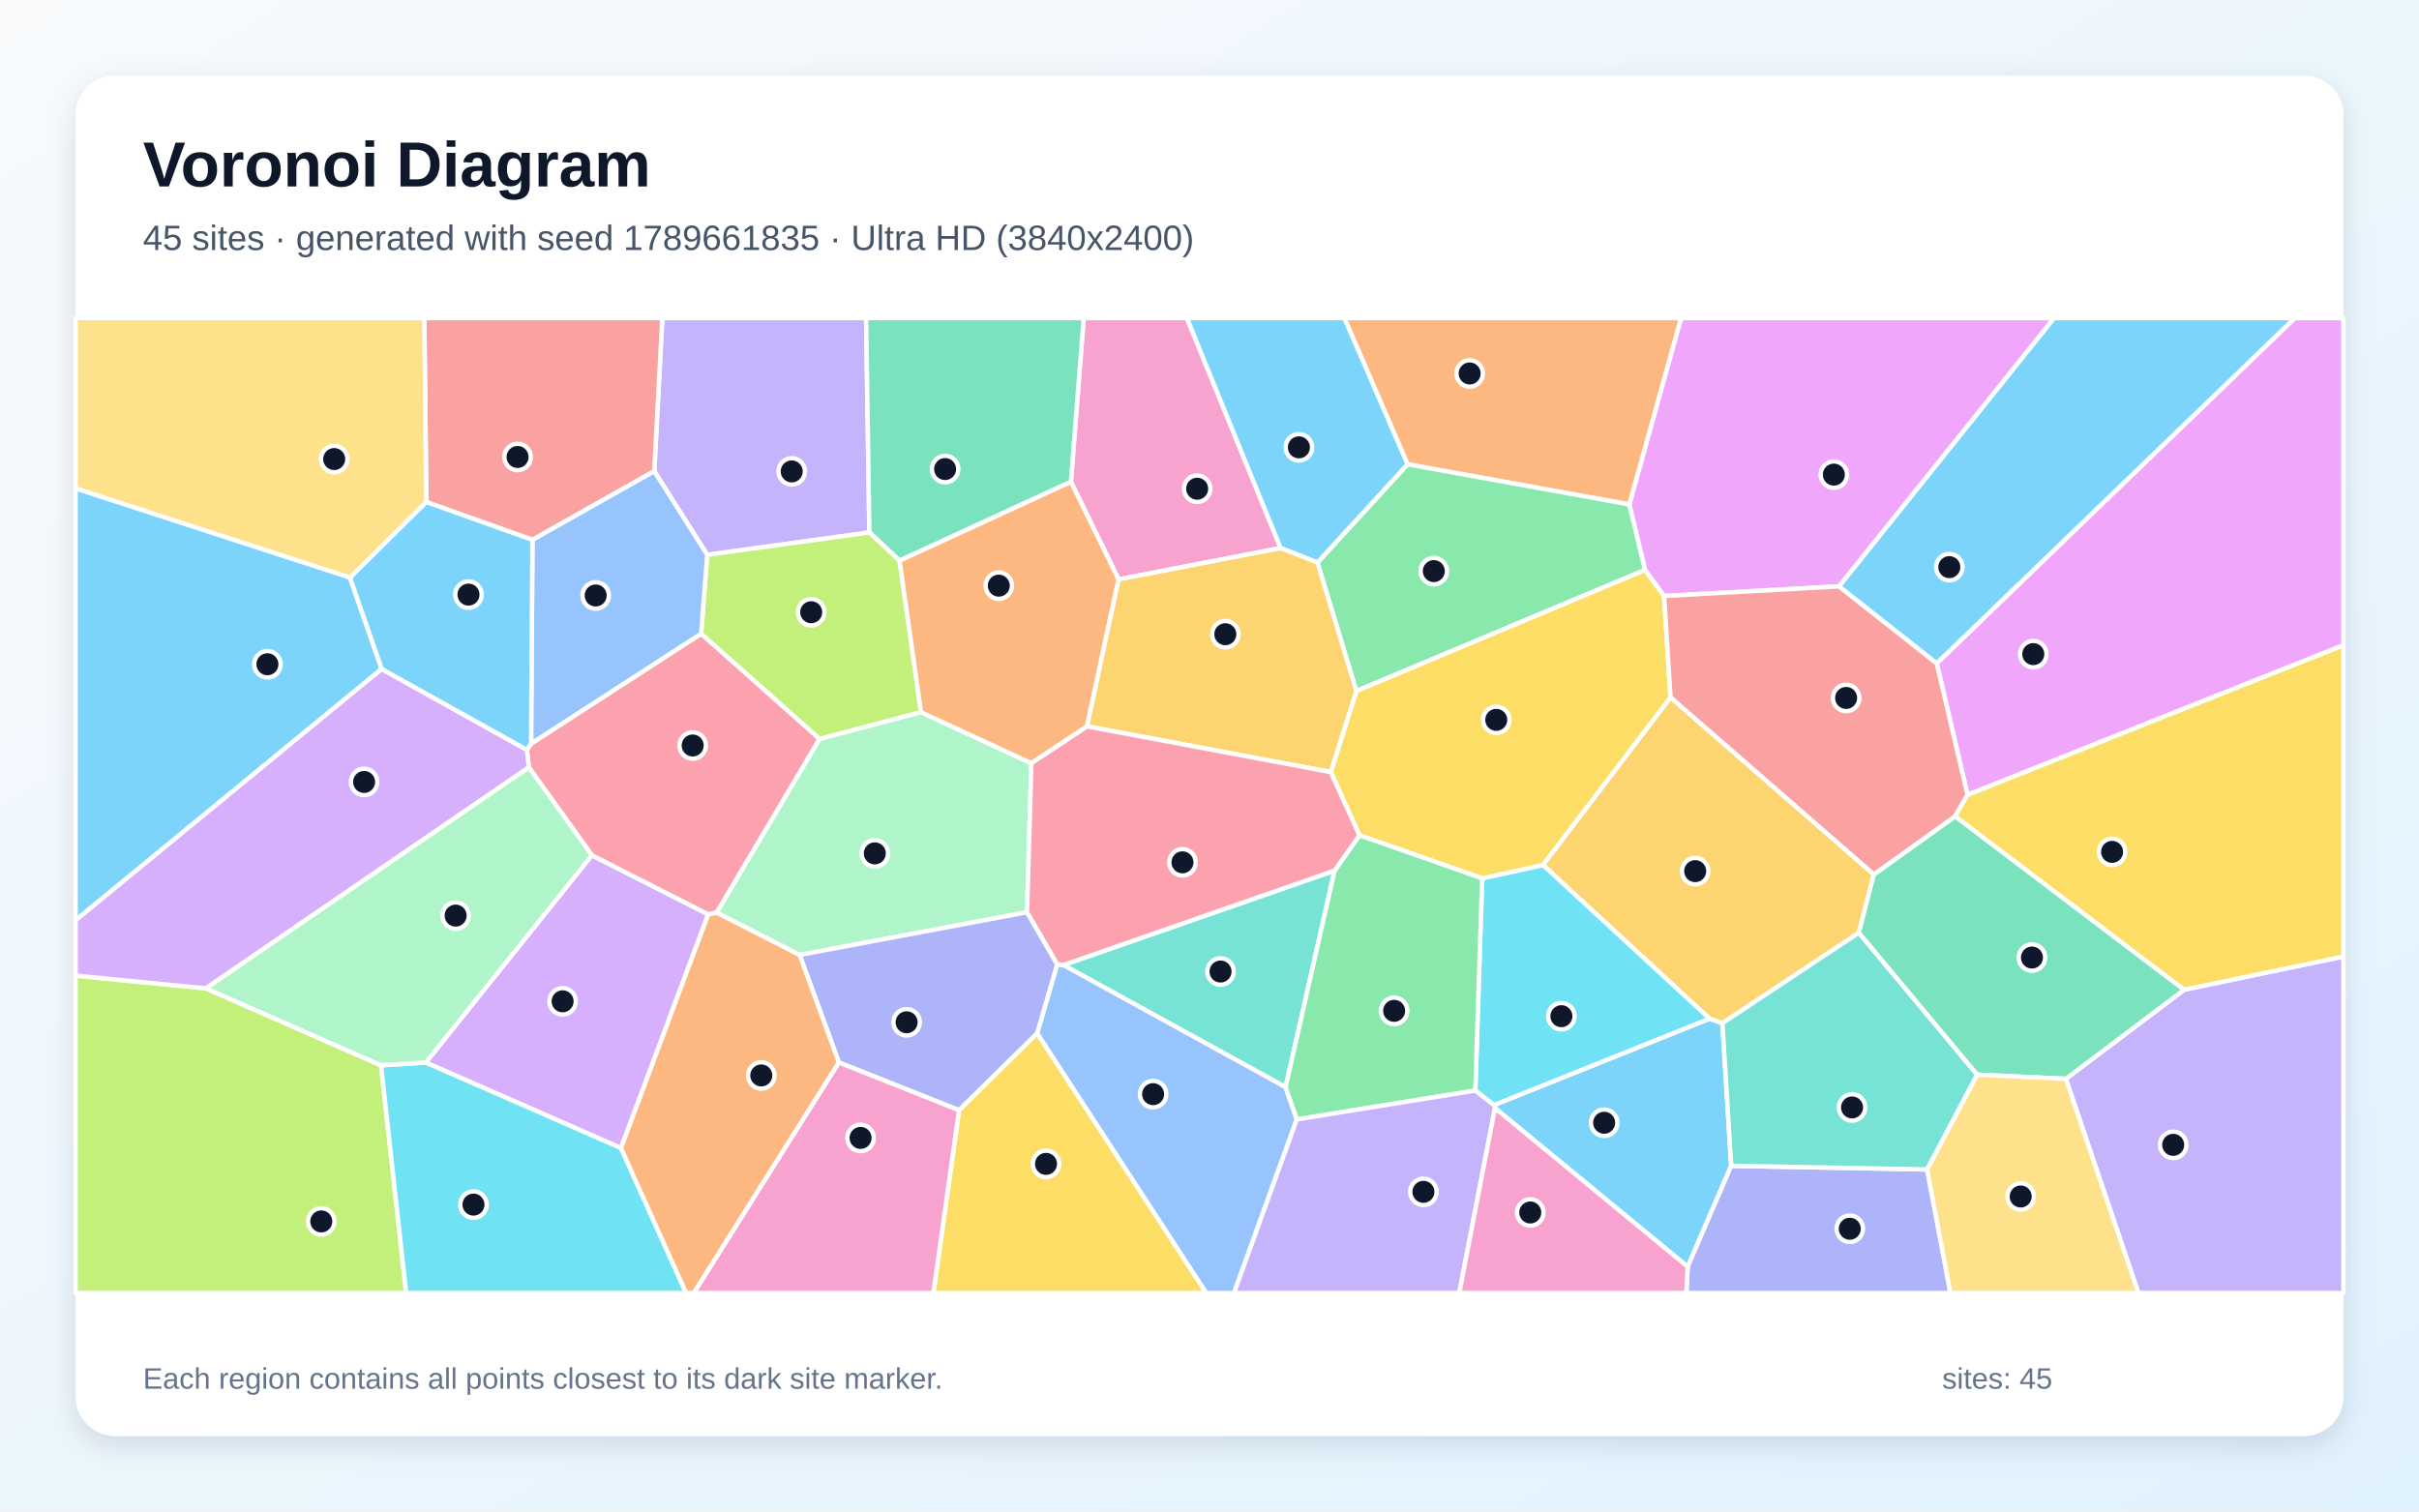
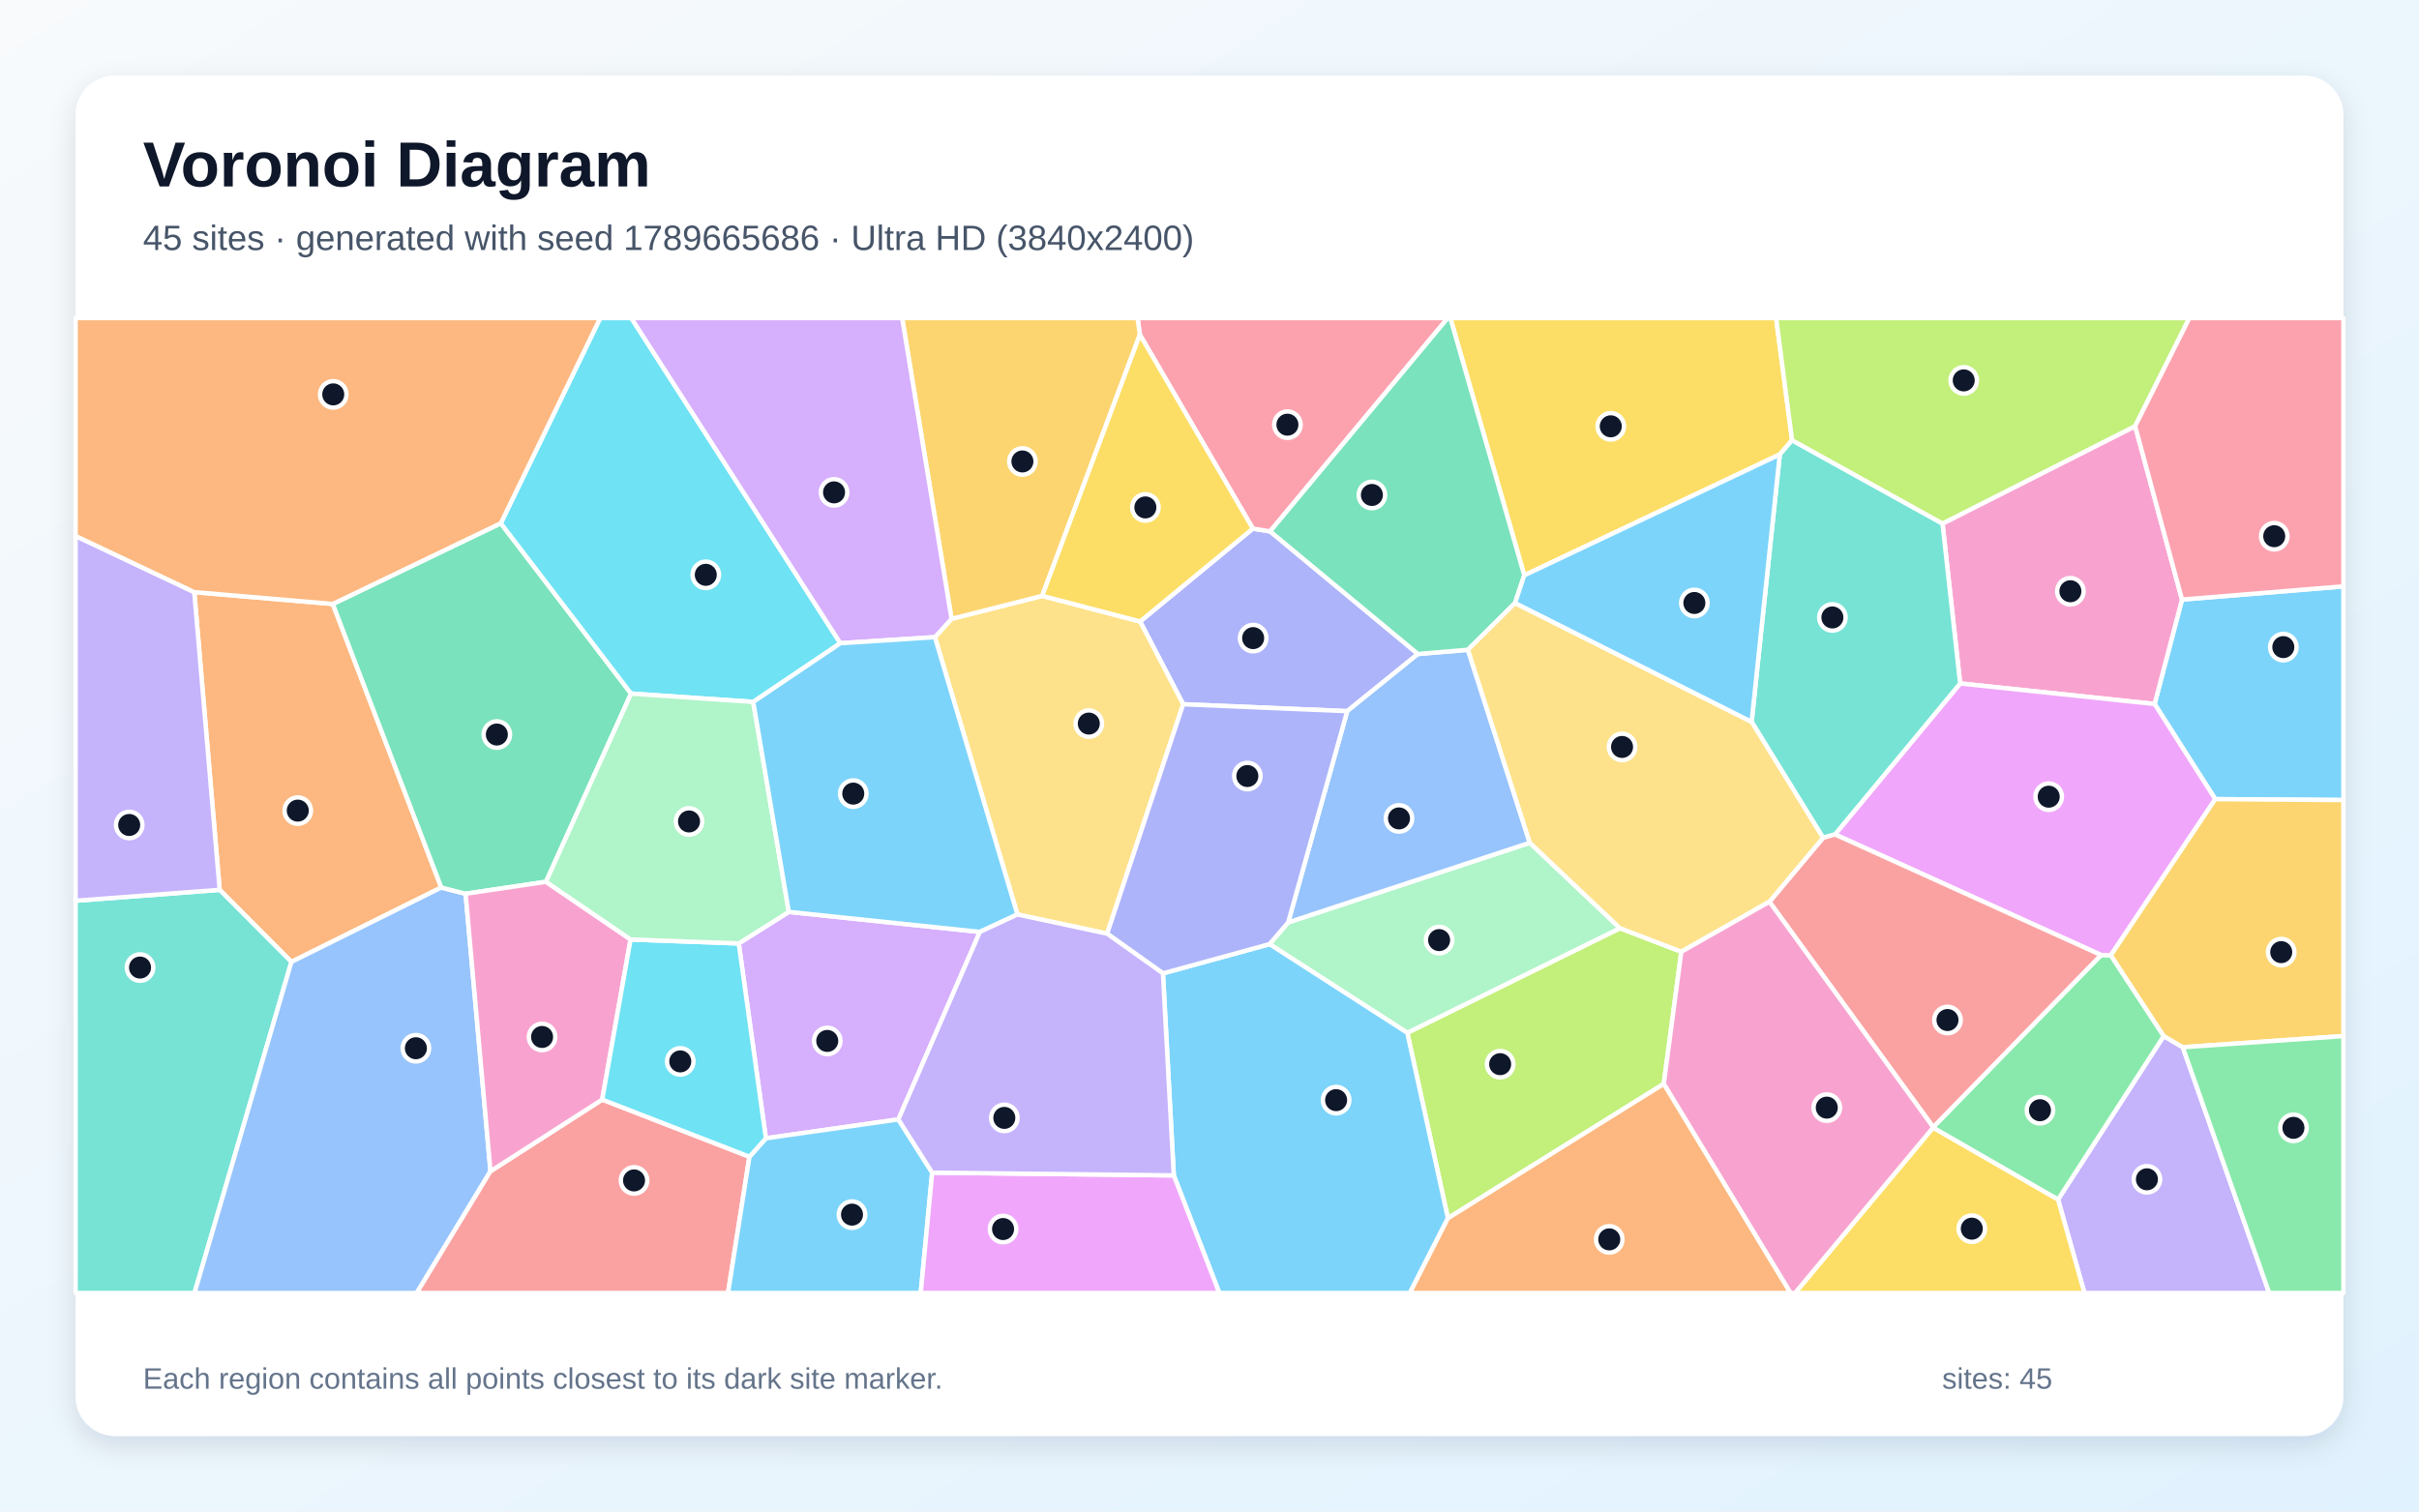
<svg xmlns="http://www.w3.org/2000/svg" width="3840" height="2400" viewBox="0 0 3840 2400" role="img" aria-labelledby="title description">
  <defs>
    <linearGradient id="background" x1="0" y1="0" x2="1" y2="1">
      <stop stop-color="#F8FAFC" />
      <stop offset="1" stop-color="#E0F2FE" />
    </linearGradient>
    <filter id="shadow" x="-5%" y="-5%" width="110%" height="110%">
      <feDropShadow dx="0" dy="15" stdDeviation="22" flood-color="#0F172A" flood-opacity=".12" />
    </filter>
  </defs>
  <rect width="3840" height="2400" fill="url(#background)" />
  <rect x="120" y="120" width="3600" height="2160" rx="63" fill="#FFFFFF" filter="url(#shadow)" />
  <g font-family="Arial, sans-serif">
    <text x="227" y="296" font-size="101" font-weight="700" fill="#0F172A">Voronoi Diagram</text>
-     <text x="227" y="397" font-size="56" fill="#475569">45 sites · generated with seed 1789661835 · Ultra HD (3840x2400)</text>
+     <text x="227" y="397" font-size="56" fill="#475569">45 sites · generated with seed 1789665686 · Ultra HD (3840x2400)</text>
  </g>
  <g stroke="#FFFFFF" stroke-width="7" stroke-linejoin="round">
-     <polygon points="2373.2,1759.5 2371.4,1754.7 2713.8,1617.4 2734.2,1624.7 2748.2,1851.1 2679.1,2011.4" fill="#38BDF8" fill-opacity="0.65" />
-     <polygon points="1380.1,845.4 1122.7,881.0 1038.6,748.2 1051.4,505.0 1374.9,505.0" fill="#A78BFA" fill-opacity="0.65" />
-     <polygon points="2032.9,870.2 1775.7,920.0 1700.0,765.0 1720.3,505.0 1884.1,505.0" fill="#F472B6" fill-opacity="0.65" />
-     <polygon points="2586.6,801.0 2234.4,737.2 2134.0,505.0 2668.8,505.0" fill="#FB923C" fill-opacity="0.65" />
-     <polygon points="1522.4,1762.6 1646.4,1640.5 1915.0,2053.0 1481.7,2053.0" fill="#FACC15" fill-opacity="0.65" />
-     <polygon points="2091.3,893.2 2234.4,737.2 2586.6,801.0 2611.6,904.9 2153.1,1097.3" fill="#4ADE80" fill-opacity="0.65" />
-     <polygon points="2118.6,1382.3 2040.8,1726.2 1688.0,1532.3" fill="#2DD4BF" fill-opacity="0.65" />
-     <polygon points="1646.4,1640.5 1678.3,1531.0 1688.0,1532.3 2040.8,1726.2 2058.6,1777.4 1958.9,2053.0 1915.0,2053.0" fill="#60A5FA" fill-opacity="0.65" />
-     <polygon points="3123.3,1262.1 3074.4,1053.2 3642.7,505.0 3720.0,505.0 3720.0,1024.5" fill="#E879F9" fill-opacity="0.65" />
-     <polygon points="1428.0,890.3 1380.1,845.4 1374.9,505.0 1720.3,505.0 1700.0,765.0" fill="#34D399" fill-opacity="0.65" />
-     <polygon points="845.2,857.2 676.8,797.1 673.5,505.0 1051.4,505.0 1038.6,748.2" fill="#F87171" fill-opacity="0.65" />
-     <polygon points="2679.1,2011.4 2748.2,1851.1 3059.2,1856.9 3096.2,2053.0 2676.9,2053.0" fill="#818CF8" fill-opacity="0.65" />
-     <polygon points="2651.8,1107.1 2974.6,1388.4 2950.8,1481.0 2734.2,1624.7 2713.8,1617.4 2449.3,1373.4" fill="#FBBF24" fill-opacity="0.65" />
-     <polygon points="1462.1,1130.8 1301.0,1173.4 1112.9,1006.2 1122.7,881.0 1380.1,845.4 1428.0,890.3" fill="#A3E635" fill-opacity="0.65" />
-     <polygon points="985.8,1822.9 675.8,1687.1 939.5,1357.9 1124.3,1451.8" fill="#C084FC" fill-opacity="0.65" />
-     <polygon points="1137.7,1449.1 1124.3,1451.8 939.5,1357.9 839.5,1218.5 836.4,1190.6 843.0,1180.8 1112.9,1006.2 1301.0,1173.4" fill="#FB7185" fill-opacity="0.65" />
-     <polygon points="2342.0,1731.6 2352.8,1394.6 2449.3,1373.4 2713.8,1617.4 2371.4,1754.7" fill="#22D3EE" fill-opacity="0.65" />
-     <polygon points="1630.4,1448.4 1269.3,1516.3 1137.7,1449.1 1301.0,1173.4 1462.1,1130.8 1637.3,1211.9" fill="#86EFAC" fill-opacity="0.65" />
-     <polygon points="555.6,917.2 120.0,775.6 120.0,505.0 673.5,505.0 676.8,797.1" fill="#FCD34D" fill-opacity="0.65" />
-     <polygon points="605.9,1062.2 120.0,1461.3 120.0,775.6 555.6,917.2" fill="#38BDF8" fill-opacity="0.65" />
-     <polygon points="2091.3,893.2 2032.9,870.2 1884.1,505.0 2134.0,505.0 2234.4,737.2" fill="#38BDF8" fill-opacity="0.65" />
-     <polygon points="3279.4,1713.0 3467.2,1571.5 3720.0,1518.7 3720.0,2053.0 3394.5,2053.0" fill="#A78BFA" fill-opacity="0.65" />
-     <polygon points="1331.6,1686.7 1522.4,1762.6 1481.7,2053.0 1101.2,2053.0" fill="#F472B6" fill-opacity="0.65" />
-     <polygon points="1725.6,1153.3 1637.3,1211.9 1462.1,1130.8 1428.0,890.3 1700.0,765.0 1775.7,920.0" fill="#FB923C" fill-opacity="0.65" />
-     <polygon points="2352.8,1394.6 2158.0,1326.2 2112.4,1225.9 2153.1,1097.3 2611.6,904.9 2641.7,946.3 2651.8,1107.1 2449.3,1373.4" fill="#FACC15" fill-opacity="0.65" />
-     <polygon points="2058.6,1777.4 2040.8,1726.2 2118.6,1382.3 2158.0,1326.2 2352.8,1394.6 2342.0,1731.6" fill="#4ADE80" fill-opacity="0.65" />
-     <polygon points="3138.7,1706.4 3059.2,1856.9 2748.2,1851.1 2734.2,1624.7 2950.8,1481.0" fill="#2DD4BF" fill-opacity="0.65" />
-     <polygon points="843.0,1180.8 845.2,857.2 1038.6,748.2 1122.7,881.0 1112.9,1006.2" fill="#60A5FA" fill-opacity="0.65" />
-     <polygon points="2919.5,931.0 2641.7,946.3 2611.6,904.9 2586.6,801.0 2668.8,505.0 3260.8,505.0" fill="#E879F9" fill-opacity="0.65" />
-     <polygon points="3467.2,1571.5 3279.4,1713.0 3138.7,1706.4 2950.8,1481.0 2974.6,1388.4 3103.7,1296.0" fill="#34D399" fill-opacity="0.65" />
-     <polygon points="2919.5,931.0 3074.4,1053.2 3123.3,1262.1 3103.7,1296.0 2974.6,1388.4 2651.8,1107.1 2641.7,946.3" fill="#F87171" fill-opacity="0.65" />
-     <polygon points="1331.6,1686.7 1269.3,1516.3 1630.4,1448.4 1678.3,1531.0 1646.4,1640.5 1522.4,1762.6" fill="#818CF8" fill-opacity="0.65" />
-     <polygon points="2112.4,1225.9 1725.6,1153.3 1775.7,920.0 2032.9,870.2 2091.3,893.2 2153.1,1097.3" fill="#FBBF24" fill-opacity="0.65" />
-     <polygon points="120.0,1549.1 326.9,1569.3 604.9,1691.5 644.8,2053.0 120.0,2053.0" fill="#A3E635" fill-opacity="0.65" />
-     <polygon points="836.4,1190.6 839.5,1218.5 326.9,1569.3 120.0,1549.1 120.0,1461.3 605.9,1062.2" fill="#C084FC" fill-opacity="0.65" />
-     <polygon points="2112.4,1225.9 2158.0,1326.2 2118.6,1382.3 1688.0,1532.3 1678.3,1531.0 1630.4,1448.4 1637.3,1211.9 1725.6,1153.3" fill="#FB7185" fill-opacity="0.65" />
-     <polygon points="604.9,1691.5 675.8,1687.1 985.8,1822.9 1089.1,2053.0 644.8,2053.0" fill="#22D3EE" fill-opacity="0.65" />
-     <polygon points="604.9,1691.5 326.9,1569.3 839.5,1218.5 939.5,1357.9 675.8,1687.1" fill="#86EFAC" fill-opacity="0.65" />
-     <polygon points="3059.2,1856.9 3138.7,1706.4 3279.4,1713.0 3394.5,2053.0 3096.2,2053.0" fill="#FCD34D" fill-opacity="0.65" />
-     <polygon points="3074.4,1053.2 2919.5,931.0 3260.8,505.0 3642.7,505.0" fill="#38BDF8" fill-opacity="0.65" />
-     <polygon points="843.0,1180.8 836.4,1190.6 605.9,1062.2 555.6,917.2 676.8,797.1 845.2,857.2" fill="#38BDF8" fill-opacity="0.65" />
-     <polygon points="2058.6,1777.4 2342.0,1731.6 2371.4,1754.7 2373.2,1759.5 2316.5,2053.0 1958.9,2053.0" fill="#A78BFA" fill-opacity="0.65" />
-     <polygon points="2373.2,1759.5 2679.1,2011.4 2676.9,2053.0 2316.5,2053.0" fill="#F472B6" fill-opacity="0.65" />
-     <polygon points="985.8,1822.9 1124.3,1451.8 1137.7,1449.1 1269.3,1516.3 1331.6,1686.7 1101.2,2053.0 1089.1,2053.0" fill="#FB923C" fill-opacity="0.65" />
-     <polygon points="3467.2,1571.5 3103.7,1296.0 3123.3,1262.1 3720.0,1024.5 3720.0,1518.7" fill="#FACC15" fill-opacity="0.65" />
+     <polygon points="3516.6,1268.9 3420.3,1117.8 3463.8,952.0 3720.0,931.0 3720.0,1270.3" fill="#38BDF8" fill-opacity="0.65" />
+     <polygon points="3267.0,1904.5 3434.8,1645.0 3465.0,1662.8 3602.2,2053.0 3308.9,2053.0" fill="#A78BFA" fill-opacity="0.65" />
+     <polygon points="3111.6,1085.2 3083.6,831.3 3389.4,676.6 3463.8,952.0 3420.3,1117.8" fill="#F472B6" fill-opacity="0.65" />
+     <polygon points="528.3,959.0 700.5,1409.2 462.6,1527.3 348.7,1412.9 308.4,940.2" fill="#FB923C" fill-opacity="0.65" />
+     <polygon points="3068.7,1790.4 3267.0,1904.5 3308.9,2053.0 2849.5,2053.0" fill="#FACC15" fill-opacity="0.65" />
+     <polygon points="3068.7,1790.4 3068.8,1789.7 3335.3,1516.4 3350.8,1516.8 3434.8,1645.0 3267.0,1904.5" fill="#4ADE80" fill-opacity="0.65" />
+     <polygon points="120.0,1430.2 348.7,1412.9 462.6,1527.3 308.8,2053.0 120.0,2053.0" fill="#2DD4BF" fill-opacity="0.65" />
+     <polygon points="462.6,1527.3 700.5,1409.2 739.1,1419.1 778.6,1859.7 661.5,2053.0 308.8,2053.0" fill="#60A5FA" fill-opacity="0.65" />
+     <polygon points="3350.8,1516.8 3335.3,1516.4 2912.9,1324.9 3111.6,1085.2 3420.3,1117.8 3516.6,1268.9" fill="#E879F9" fill-opacity="0.65" />
+     <polygon points="795.0,830.8 1001.8,1101.3 866.7,1400.1 739.1,1419.1 700.5,1409.2 528.3,959.0" fill="#34D399" fill-opacity="0.65" />
+     <polygon points="778.6,1859.7 956.0,1745.9 1189.7,1836.7 1155.7,2053.0 661.5,2053.0" fill="#F87171" fill-opacity="0.65" />
+     <polygon points="2250.9,1038.4 2138.6,1129.2 1878.2,1118.2 1809.8,986.8 1988.8,839.3 2016.2,843.7" fill="#818CF8" fill-opacity="0.65" />
+     <polygon points="3465.0,1662.8 3434.8,1645.0 3350.8,1516.8 3516.6,1268.9 3720.0,1270.3 3720.0,1645.1" fill="#FBBF24" fill-opacity="0.65" />
+     <polygon points="2298.5,1934.3 2234.0,1639.9 2571.6,1473.8 2669.0,1511.2 2641.1,1721.0" fill="#A3E635" fill-opacity="0.65" />
+     <polygon points="1426.1,1777.4 1215.8,1807.4 1172.7,1498.0 1252.2,1447.9 1555.5,1479.7" fill="#C084FC" fill-opacity="0.65" />
+     <polygon points="2016.2,843.7 1988.8,839.3 1809.5,531.4 1805.8,505.0 2298.2,505.0" fill="#FB7185" fill-opacity="0.65" />
+     <polygon points="1334.0,1021.3 1195.7,1114.5 1001.8,1101.3 795.0,830.8 952.8,505.0 1002.2,505.0" fill="#22D3EE" fill-opacity="0.65" />
+     <polygon points="2044.9,1464.6 2428.4,1338.1 2571.6,1473.8 2234.0,1639.9 2015.3,1499.1" fill="#86EFAC" fill-opacity="0.65" />
+     <polygon points="1757.5,1482.5 1615.1,1452.0 1484.1,1011.7 1510.5,982.6 1654.4,946.1 1809.8,986.8 1878.2,1118.2" fill="#FCD34D" fill-opacity="0.65" />
+     <polygon points="1189.7,1836.7 1215.8,1807.4 1426.1,1777.4 1479.8,1861.9 1461.6,2053.0 1155.7,2053.0" fill="#38BDF8" fill-opacity="0.65" />
+     <polygon points="1863.3,1866.3 1846.1,1545.5 2015.3,1499.1 2234.0,1639.9 2298.5,1934.3 2238.0,2053.0 1935.6,2053.0" fill="#38BDF8" fill-opacity="0.65" />
+     <polygon points="120.0,1430.2 120.0,851.0 308.4,940.2 348.7,1412.9" fill="#A78BFA" fill-opacity="0.65" />
+     <polygon points="1001.0,1491.7 956.0,1745.9 778.6,1859.7 739.1,1419.1 866.7,1400.1" fill="#F472B6" fill-opacity="0.65" />
+     <polygon points="795.0,830.8 528.3,959.0 308.4,940.2 120.0,851.0 120.0,505.0 952.8,505.0" fill="#FB923C" fill-opacity="0.65" />
+     <polygon points="2844.8,699.0 2825.3,721.6 2419.7,913.5 2302.3,505.0 2819.5,505.0" fill="#FACC15" fill-opacity="0.65" />
+     <polygon points="3465.0,1662.8 3720.0,1645.1 3720.0,2053.0 3602.2,2053.0" fill="#4ADE80" fill-opacity="0.65" />
+     <polygon points="2912.9,1324.9 2894.0,1330.3 2780.6,1146.2 2825.3,721.6 2844.8,699.0 3083.6,831.3 3111.6,1085.2" fill="#2DD4BF" fill-opacity="0.65" />
+     <polygon points="2428.4,1338.1 2044.9,1464.6 2138.6,1129.2 2250.9,1038.4 2330.2,1031.7" fill="#60A5FA" fill-opacity="0.65" />
+     <polygon points="1479.8,1861.9 1863.3,1866.3 1935.6,2053.0 1461.6,2053.0" fill="#E879F9" fill-opacity="0.65" />
+     <polygon points="2419.7,913.5 2405.0,957.5 2330.2,1031.7 2250.9,1038.4 2016.2,843.7 2298.2,505.0 2302.3,505.0" fill="#34D399" fill-opacity="0.65" />
+     <polygon points="2808.8,1431.8 2894.0,1330.3 2912.9,1324.9 3335.3,1516.4 3068.8,1789.7" fill="#F87171" fill-opacity="0.65" />
+     <polygon points="2044.9,1464.6 2015.3,1499.1 1846.1,1545.5 1757.5,1482.5 1878.2,1118.2 2138.6,1129.2" fill="#818CF8" fill-opacity="0.65" />
+     <polygon points="1809.5,531.4 1654.4,946.1 1510.5,982.6 1432.1,505.0 1805.8,505.0" fill="#FBBF24" fill-opacity="0.65" />
+     <polygon points="3389.4,676.6 3083.6,831.3 2844.8,699.0 2819.5,505.0 3475.5,505.0" fill="#A3E635" fill-opacity="0.65" />
+     <polygon points="1510.5,982.6 1484.1,1011.7 1334.0,1021.3 1002.2,505.0 1432.1,505.0" fill="#C084FC" fill-opacity="0.65" />
+     <polygon points="3463.8,952.0 3389.4,676.6 3475.5,505.0 3720.0,505.0 3720.0,931.0" fill="#FB7185" fill-opacity="0.65" />
+     <polygon points="1172.7,1498.0 1215.8,1807.4 1189.7,1836.7 956.0,1745.9 1001.0,1491.7" fill="#22D3EE" fill-opacity="0.65" />
+     <polygon points="1195.7,1114.5 1252.2,1447.9 1172.7,1498.0 1001.0,1491.7 866.7,1400.1 1001.8,1101.3" fill="#86EFAC" fill-opacity="0.65" />
+     <polygon points="2808.8,1431.8 2669.0,1511.2 2571.6,1473.8 2428.4,1338.1 2330.2,1031.7 2405.0,957.5 2780.6,1146.2 2894.0,1330.3" fill="#FCD34D" fill-opacity="0.65" />
+     <polygon points="1195.7,1114.5 1334.0,1021.3 1484.1,1011.7 1615.1,1452.0 1555.5,1479.7 1252.2,1447.9" fill="#38BDF8" fill-opacity="0.65" />
+     <polygon points="2780.6,1146.2 2405.0,957.5 2419.7,913.5 2825.3,721.6" fill="#38BDF8" fill-opacity="0.65" />
+     <polygon points="1479.8,1861.9 1426.1,1777.4 1555.5,1479.7 1615.1,1452.0 1757.5,1482.5 1846.1,1545.5 1863.3,1866.3" fill="#A78BFA" fill-opacity="0.65" />
+     <polygon points="2641.1,1721.0 2669.0,1511.2 2808.8,1431.8 3068.8,1789.7 3068.7,1790.4 2849.5,2053.0 2842.2,2053.0" fill="#F472B6" fill-opacity="0.65" />
+     <polygon points="2298.5,1934.3 2641.1,1721.0 2842.2,2053.0 2238.0,2053.0" fill="#FB923C" fill-opacity="0.65" />
+     <polygon points="1809.5,531.4 1988.8,839.3 1809.8,986.8 1654.4,946.1" fill="#FACC15" fill-opacity="0.65" />
  </g>
  <g>
-     <circle cx="2546.5" cy="1782.7" r="21" fill="#0F172A" stroke="#FFFFFF" stroke-width="7" />
-     <circle cx="1256.8" cy="748.5" r="21" fill="#0F172A" stroke="#FFFFFF" stroke-width="7" />
-     <circle cx="1900.4" cy="776.0" r="21" fill="#0F172A" stroke="#FFFFFF" stroke-width="7" />
-     <circle cx="2333.0" cy="593.0" r="21" fill="#0F172A" stroke="#FFFFFF" stroke-width="7" />
-     <circle cx="1660.5" cy="1848.0" r="21" fill="#0F172A" stroke="#FFFFFF" stroke-width="7" />
-     <circle cx="2276.1" cy="906.8" r="21" fill="#0F172A" stroke="#FFFFFF" stroke-width="7" />
-     <circle cx="1937.5" cy="1542.6" r="21" fill="#0F172A" stroke="#FFFFFF" stroke-width="7" />
-     <circle cx="1830.5" cy="1737.3" r="21" fill="#0F172A" stroke="#FFFFFF" stroke-width="7" />
-     <circle cx="3227.7" cy="1038.6" r="21" fill="#0F172A" stroke="#FFFFFF" stroke-width="7" />
-     <circle cx="1500.3" cy="744.8" r="21" fill="#0F172A" stroke="#FFFFFF" stroke-width="7" />
-     <circle cx="821.6" cy="725.6" r="21" fill="#0F172A" stroke="#FFFFFF" stroke-width="7" />
-     <circle cx="2936.4" cy="1951.0" r="21" fill="#0F172A" stroke="#FFFFFF" stroke-width="7" />
-     <circle cx="2691.0" cy="1383.2" r="21" fill="#0F172A" stroke="#FFFFFF" stroke-width="7" />
-     <circle cx="1287.7" cy="972.1" r="21" fill="#0F172A" stroke="#FFFFFF" stroke-width="7" />
-     <circle cx="893.1" cy="1589.9" r="21" fill="#0F172A" stroke="#FFFFFF" stroke-width="7" />
-     <circle cx="1099.6" cy="1183.7" r="21" fill="#0F172A" stroke="#FFFFFF" stroke-width="7" />
-     <circle cx="2478.6" cy="1613.5" r="21" fill="#0F172A" stroke="#FFFFFF" stroke-width="7" />
-     <circle cx="1388.7" cy="1355.0" r="21" fill="#0F172A" stroke="#FFFFFF" stroke-width="7" />
-     <circle cx="530.5" cy="728.9" r="21" fill="#0F172A" stroke="#FFFFFF" stroke-width="7" />
-     <circle cx="424.5" cy="1054.7" r="21" fill="#0F172A" stroke="#FFFFFF" stroke-width="7" />
-     <circle cx="2061.9" cy="710.3" r="21" fill="#0F172A" stroke="#FFFFFF" stroke-width="7" />
-     <circle cx="3449.8" cy="1817.8" r="21" fill="#0F172A" stroke="#FFFFFF" stroke-width="7" />
-     <circle cx="1366.1" cy="1806.8" r="21" fill="#0F172A" stroke="#FFFFFF" stroke-width="7" />
-     <circle cx="1585.5" cy="929.9" r="21" fill="#0F172A" stroke="#FFFFFF" stroke-width="7" />
-     <circle cx="2375.2" cy="1143.0" r="21" fill="#0F172A" stroke="#FFFFFF" stroke-width="7" />
-     <circle cx="2213.1" cy="1605.0" r="21" fill="#0F172A" stroke="#FFFFFF" stroke-width="7" />
-     <circle cx="2940.0" cy="1758.4" r="21" fill="#0F172A" stroke="#FFFFFF" stroke-width="7" />
-     <circle cx="945.6" cy="945.5" r="21" fill="#0F172A" stroke="#FFFFFF" stroke-width="7" />
-     <circle cx="2911.1" cy="753.6" r="21" fill="#0F172A" stroke="#FFFFFF" stroke-width="7" />
-     <circle cx="3225.6" cy="1520.4" r="21" fill="#0F172A" stroke="#FFFFFF" stroke-width="7" />
-     <circle cx="2930.6" cy="1108.2" r="21" fill="#0F172A" stroke="#FFFFFF" stroke-width="7" />
-     <circle cx="1439.2" cy="1623.2" r="21" fill="#0F172A" stroke="#FFFFFF" stroke-width="7" />
-     <circle cx="1945.1" cy="1007.0" r="21" fill="#0F172A" stroke="#FFFFFF" stroke-width="7" />
-     <circle cx="510.0" cy="1939.4" r="21" fill="#0F172A" stroke="#FFFFFF" stroke-width="7" />
-     <circle cx="578.0" cy="1241.6" r="21" fill="#0F172A" stroke="#FFFFFF" stroke-width="7" />
-     <circle cx="1877.1" cy="1369.2" r="21" fill="#0F172A" stroke="#FFFFFF" stroke-width="7" />
-     <circle cx="751.6" cy="1912.7" r="21" fill="#0F172A" stroke="#FFFFFF" stroke-width="7" />
-     <circle cx="723.3" cy="1453.8" r="21" fill="#0F172A" stroke="#FFFFFF" stroke-width="7" />
-     <circle cx="3207.7" cy="1899.8" r="21" fill="#0F172A" stroke="#FFFFFF" stroke-width="7" />
-     <circle cx="3094.4" cy="900.5" r="21" fill="#0F172A" stroke="#FFFFFF" stroke-width="7" />
-     <circle cx="743.7" cy="944.1" r="21" fill="#0F172A" stroke="#FFFFFF" stroke-width="7" />
-     <circle cx="2259.6" cy="1892.4" r="21" fill="#0F172A" stroke="#FFFFFF" stroke-width="7" />
-     <circle cx="2429.2" cy="1925.2" r="21" fill="#0F172A" stroke="#FFFFFF" stroke-width="7" />
-     <circle cx="1208.5" cy="1707.6" r="21" fill="#0F172A" stroke="#FFFFFF" stroke-width="7" />
-     <circle cx="3352.8" cy="1352.6" r="21" fill="#0F172A" stroke="#FFFFFF" stroke-width="7" />
+     <circle cx="3624.6" cy="1027.5" r="21" fill="#0F172A" stroke="#FFFFFF" stroke-width="7" />
+     <circle cx="3408.1" cy="1872.5" r="21" fill="#0F172A" stroke="#FFFFFF" stroke-width="7" />
+     <circle cx="3286.6" cy="938.8" r="21" fill="#0F172A" stroke="#FFFFFF" stroke-width="7" />
+     <circle cx="472.7" cy="1287.1" r="21" fill="#0F172A" stroke="#FFFFFF" stroke-width="7" />
+     <circle cx="3130.1" cy="1950.9" r="21" fill="#0F172A" stroke="#FFFFFF" stroke-width="7" />
+     <circle cx="3238.3" cy="1762.8" r="21" fill="#0F172A" stroke="#FFFFFF" stroke-width="7" />
+     <circle cx="222.3" cy="1536.3" r="21" fill="#0F172A" stroke="#FFFFFF" stroke-width="7" />
+     <circle cx="660.2" cy="1664.4" r="21" fill="#0F172A" stroke="#FFFFFF" stroke-width="7" />
+     <circle cx="3252.2" cy="1265.0" r="21" fill="#0F172A" stroke="#FFFFFF" stroke-width="7" />
+     <circle cx="788.7" cy="1166.3" r="21" fill="#0F172A" stroke="#FFFFFF" stroke-width="7" />
+     <circle cx="1006.5" cy="1874.3" r="21" fill="#0F172A" stroke="#FFFFFF" stroke-width="7" />
+     <circle cx="1989.3" cy="1013.2" r="21" fill="#0F172A" stroke="#FFFFFF" stroke-width="7" />
+     <circle cx="3621.3" cy="1511.8" r="21" fill="#0F172A" stroke="#FFFFFF" stroke-width="7" />
+     <circle cx="2381.4" cy="1689.7" r="21" fill="#0F172A" stroke="#FFFFFF" stroke-width="7" />
+     <circle cx="1313.2" cy="1652.8" r="21" fill="#0F172A" stroke="#FFFFFF" stroke-width="7" />
+     <circle cx="2043.7" cy="674.3" r="21" fill="#0F172A" stroke="#FFFFFF" stroke-width="7" />
+     <circle cx="1120.4" cy="912.7" r="21" fill="#0F172A" stroke="#FFFFFF" stroke-width="7" />
+     <circle cx="2284.5" cy="1492.7" r="21" fill="#0F172A" stroke="#FFFFFF" stroke-width="7" />
+     <circle cx="1728.4" cy="1148.9" r="21" fill="#0F172A" stroke="#FFFFFF" stroke-width="7" />
+     <circle cx="1352.5" cy="1928.6" r="21" fill="#0F172A" stroke="#FFFFFF" stroke-width="7" />
+     <circle cx="2121.0" cy="1746.8" r="21" fill="#0F172A" stroke="#FFFFFF" stroke-width="7" />
+     <circle cx="205.1" cy="1309.9" r="21" fill="#0F172A" stroke="#FFFFFF" stroke-width="7" />
+     <circle cx="860.5" cy="1646.5" r="21" fill="#0F172A" stroke="#FFFFFF" stroke-width="7" />
+     <circle cx="529.0" cy="626.2" r="21" fill="#0F172A" stroke="#FFFFFF" stroke-width="7" />
+     <circle cx="2557.0" cy="676.9" r="21" fill="#0F172A" stroke="#FFFFFF" stroke-width="7" />
+     <circle cx="3640.7" cy="1790.8" r="21" fill="#0F172A" stroke="#FFFFFF" stroke-width="7" />
+     <circle cx="2908.8" cy="980.4" r="21" fill="#0F172A" stroke="#FFFFFF" stroke-width="7" />
+     <circle cx="2220.8" cy="1299.5" r="21" fill="#0F172A" stroke="#FFFFFF" stroke-width="7" />
+     <circle cx="1592.3" cy="1951.5" r="21" fill="#0F172A" stroke="#FFFFFF" stroke-width="7" />
+     <circle cx="2177.8" cy="785.9" r="21" fill="#0F172A" stroke="#FFFFFF" stroke-width="7" />
+     <circle cx="3091.5" cy="1619.6" r="21" fill="#0F172A" stroke="#FFFFFF" stroke-width="7" />
+     <circle cx="1980.1" cy="1232.2" r="21" fill="#0F172A" stroke="#FFFFFF" stroke-width="7" />
+     <circle cx="1623.0" cy="732.7" r="21" fill="#0F172A" stroke="#FFFFFF" stroke-width="7" />
+     <circle cx="3117.3" cy="604.0" r="21" fill="#0F172A" stroke="#FFFFFF" stroke-width="7" />
+     <circle cx="1324.0" cy="781.8" r="21" fill="#0F172A" stroke="#FFFFFF" stroke-width="7" />
+     <circle cx="3610.2" cy="851.4" r="21" fill="#0F172A" stroke="#FFFFFF" stroke-width="7" />
+     <circle cx="1079.9" cy="1685.3" r="21" fill="#0F172A" stroke="#FFFFFF" stroke-width="7" />
+     <circle cx="1093.8" cy="1304.3" r="21" fill="#0F172A" stroke="#FFFFFF" stroke-width="7" />
+     <circle cx="2574.9" cy="1186.0" r="21" fill="#0F172A" stroke="#FFFFFF" stroke-width="7" />
+     <circle cx="1354.5" cy="1260.1" r="21" fill="#0F172A" stroke="#FFFFFF" stroke-width="7" />
+     <circle cx="2689.7" cy="957.4" r="21" fill="#0F172A" stroke="#FFFFFF" stroke-width="7" />
+     <circle cx="1594.3" cy="1775.0" r="21" fill="#0F172A" stroke="#FFFFFF" stroke-width="7" />
+     <circle cx="2899.9" cy="1758.7" r="21" fill="#0F172A" stroke="#FFFFFF" stroke-width="7" />
+     <circle cx="2554.6" cy="1967.9" r="21" fill="#0F172A" stroke="#FFFFFF" stroke-width="7" />
+     <circle cx="1818.2" cy="805.7" r="21" fill="#0F172A" stroke="#FFFFFF" stroke-width="7" />
  </g>
  <g font-family="Arial, sans-serif" font-size="47" fill="#64748B">
    <text x="227" y="2205">Each region contains all points closest to its dark site marker.</text>
    <text x="3083" y="2205">sites: 45</text>
  </g>
</svg>
